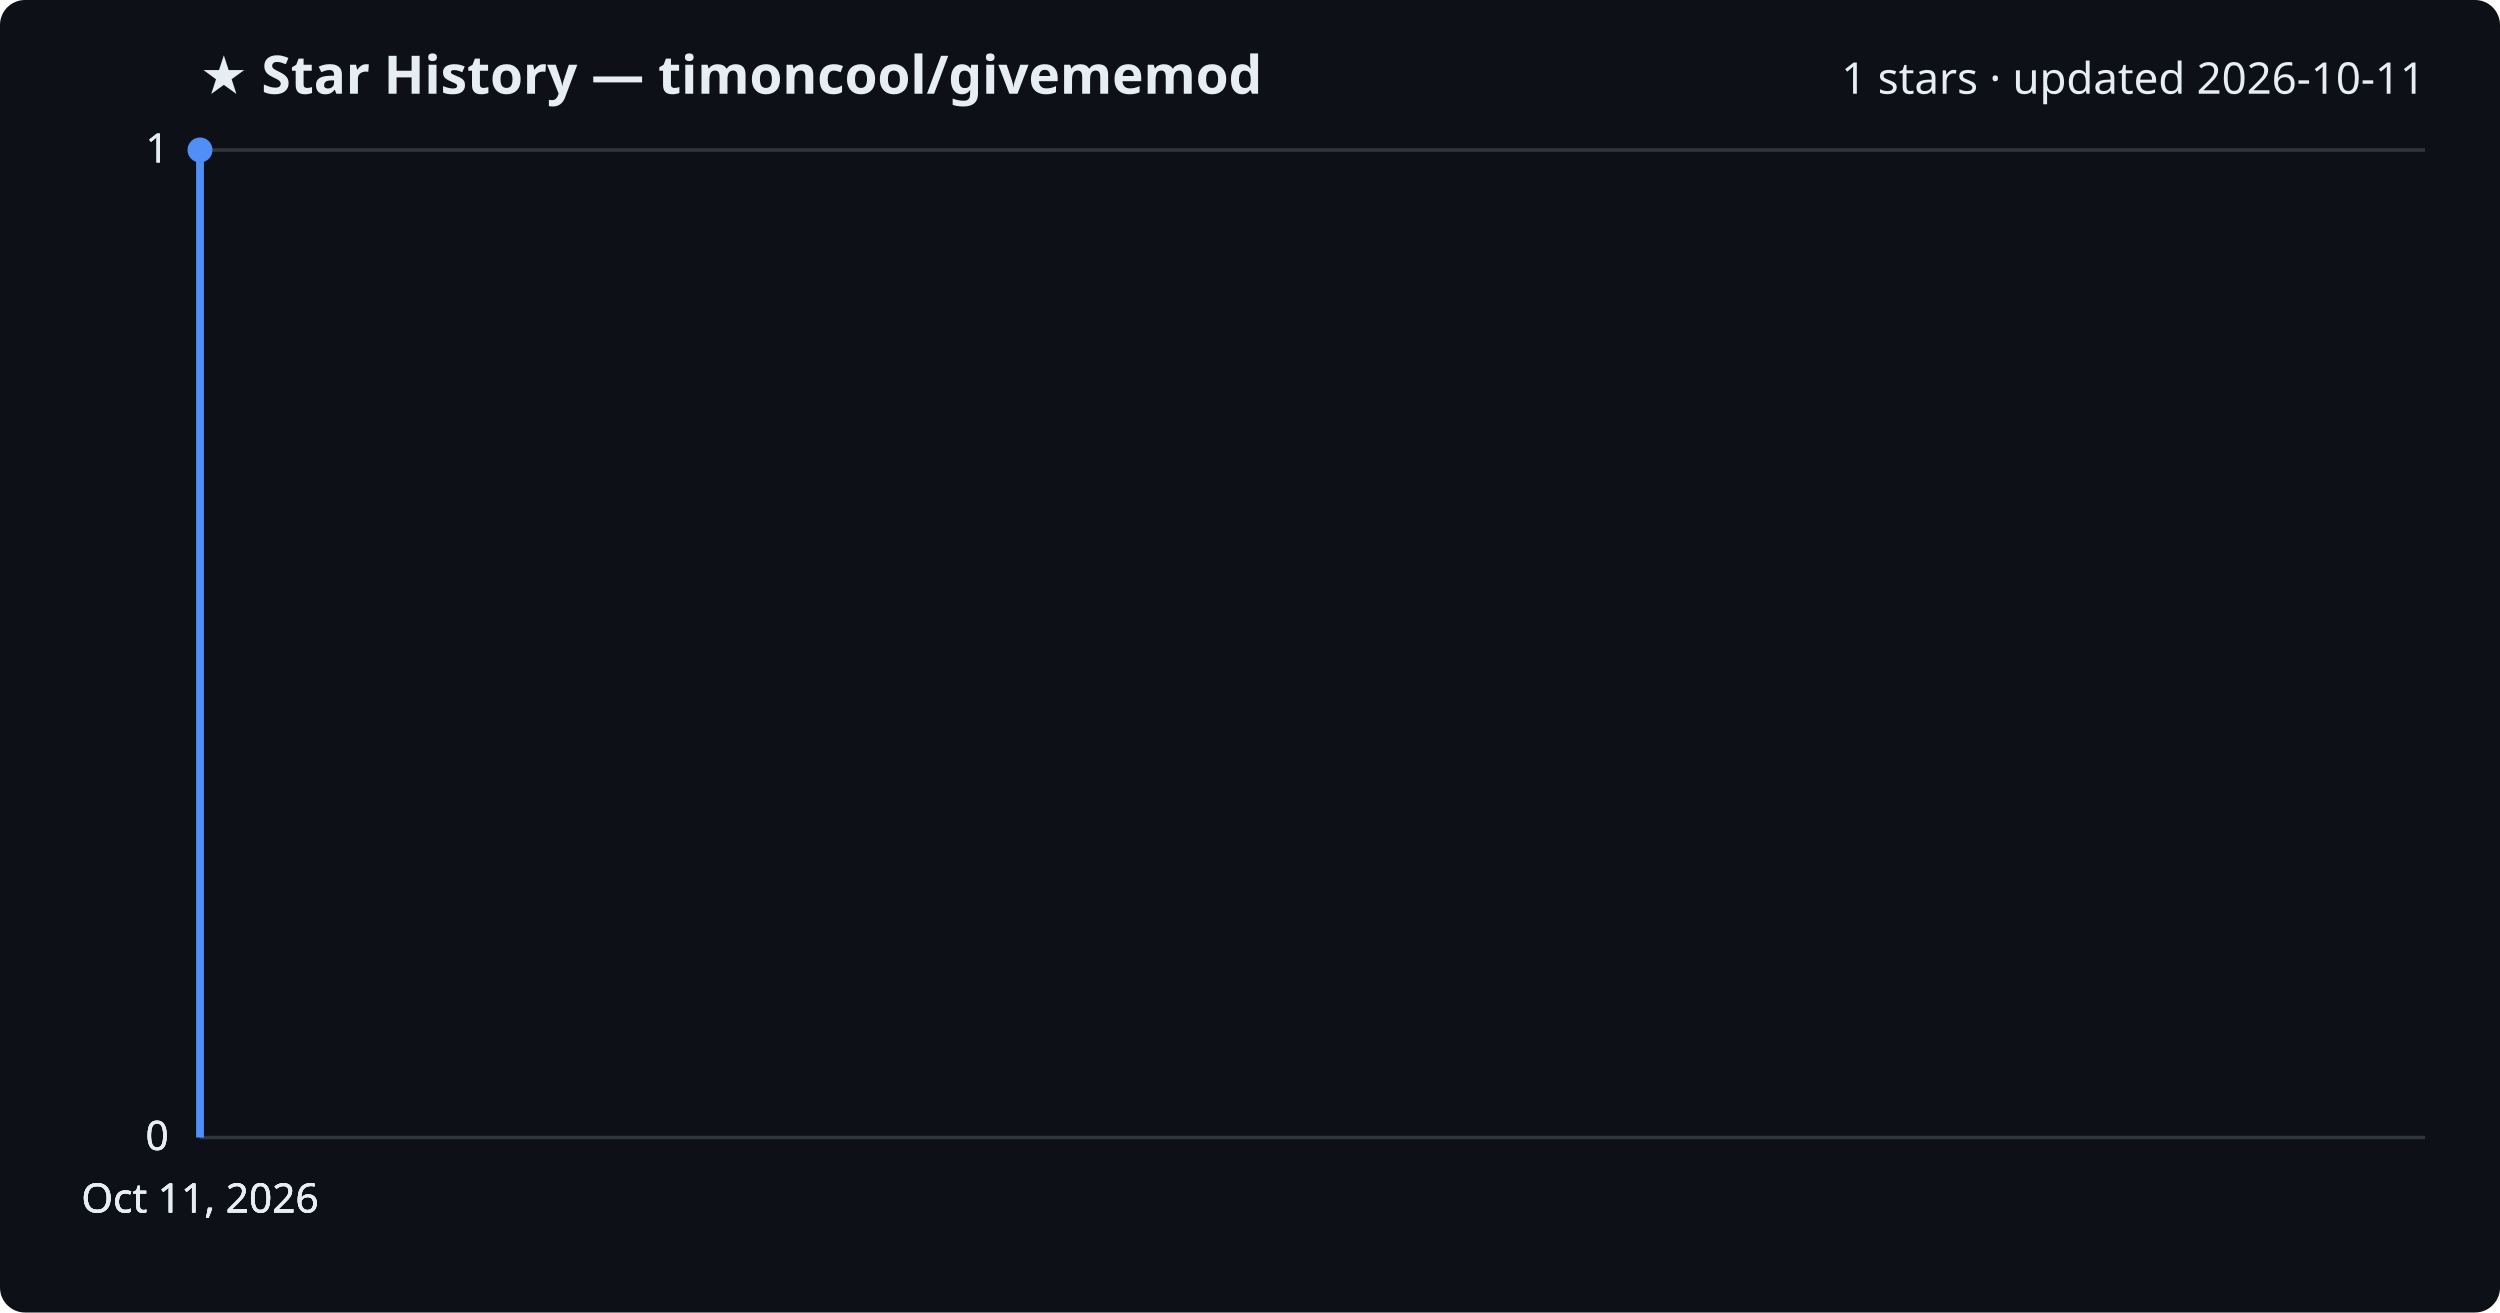
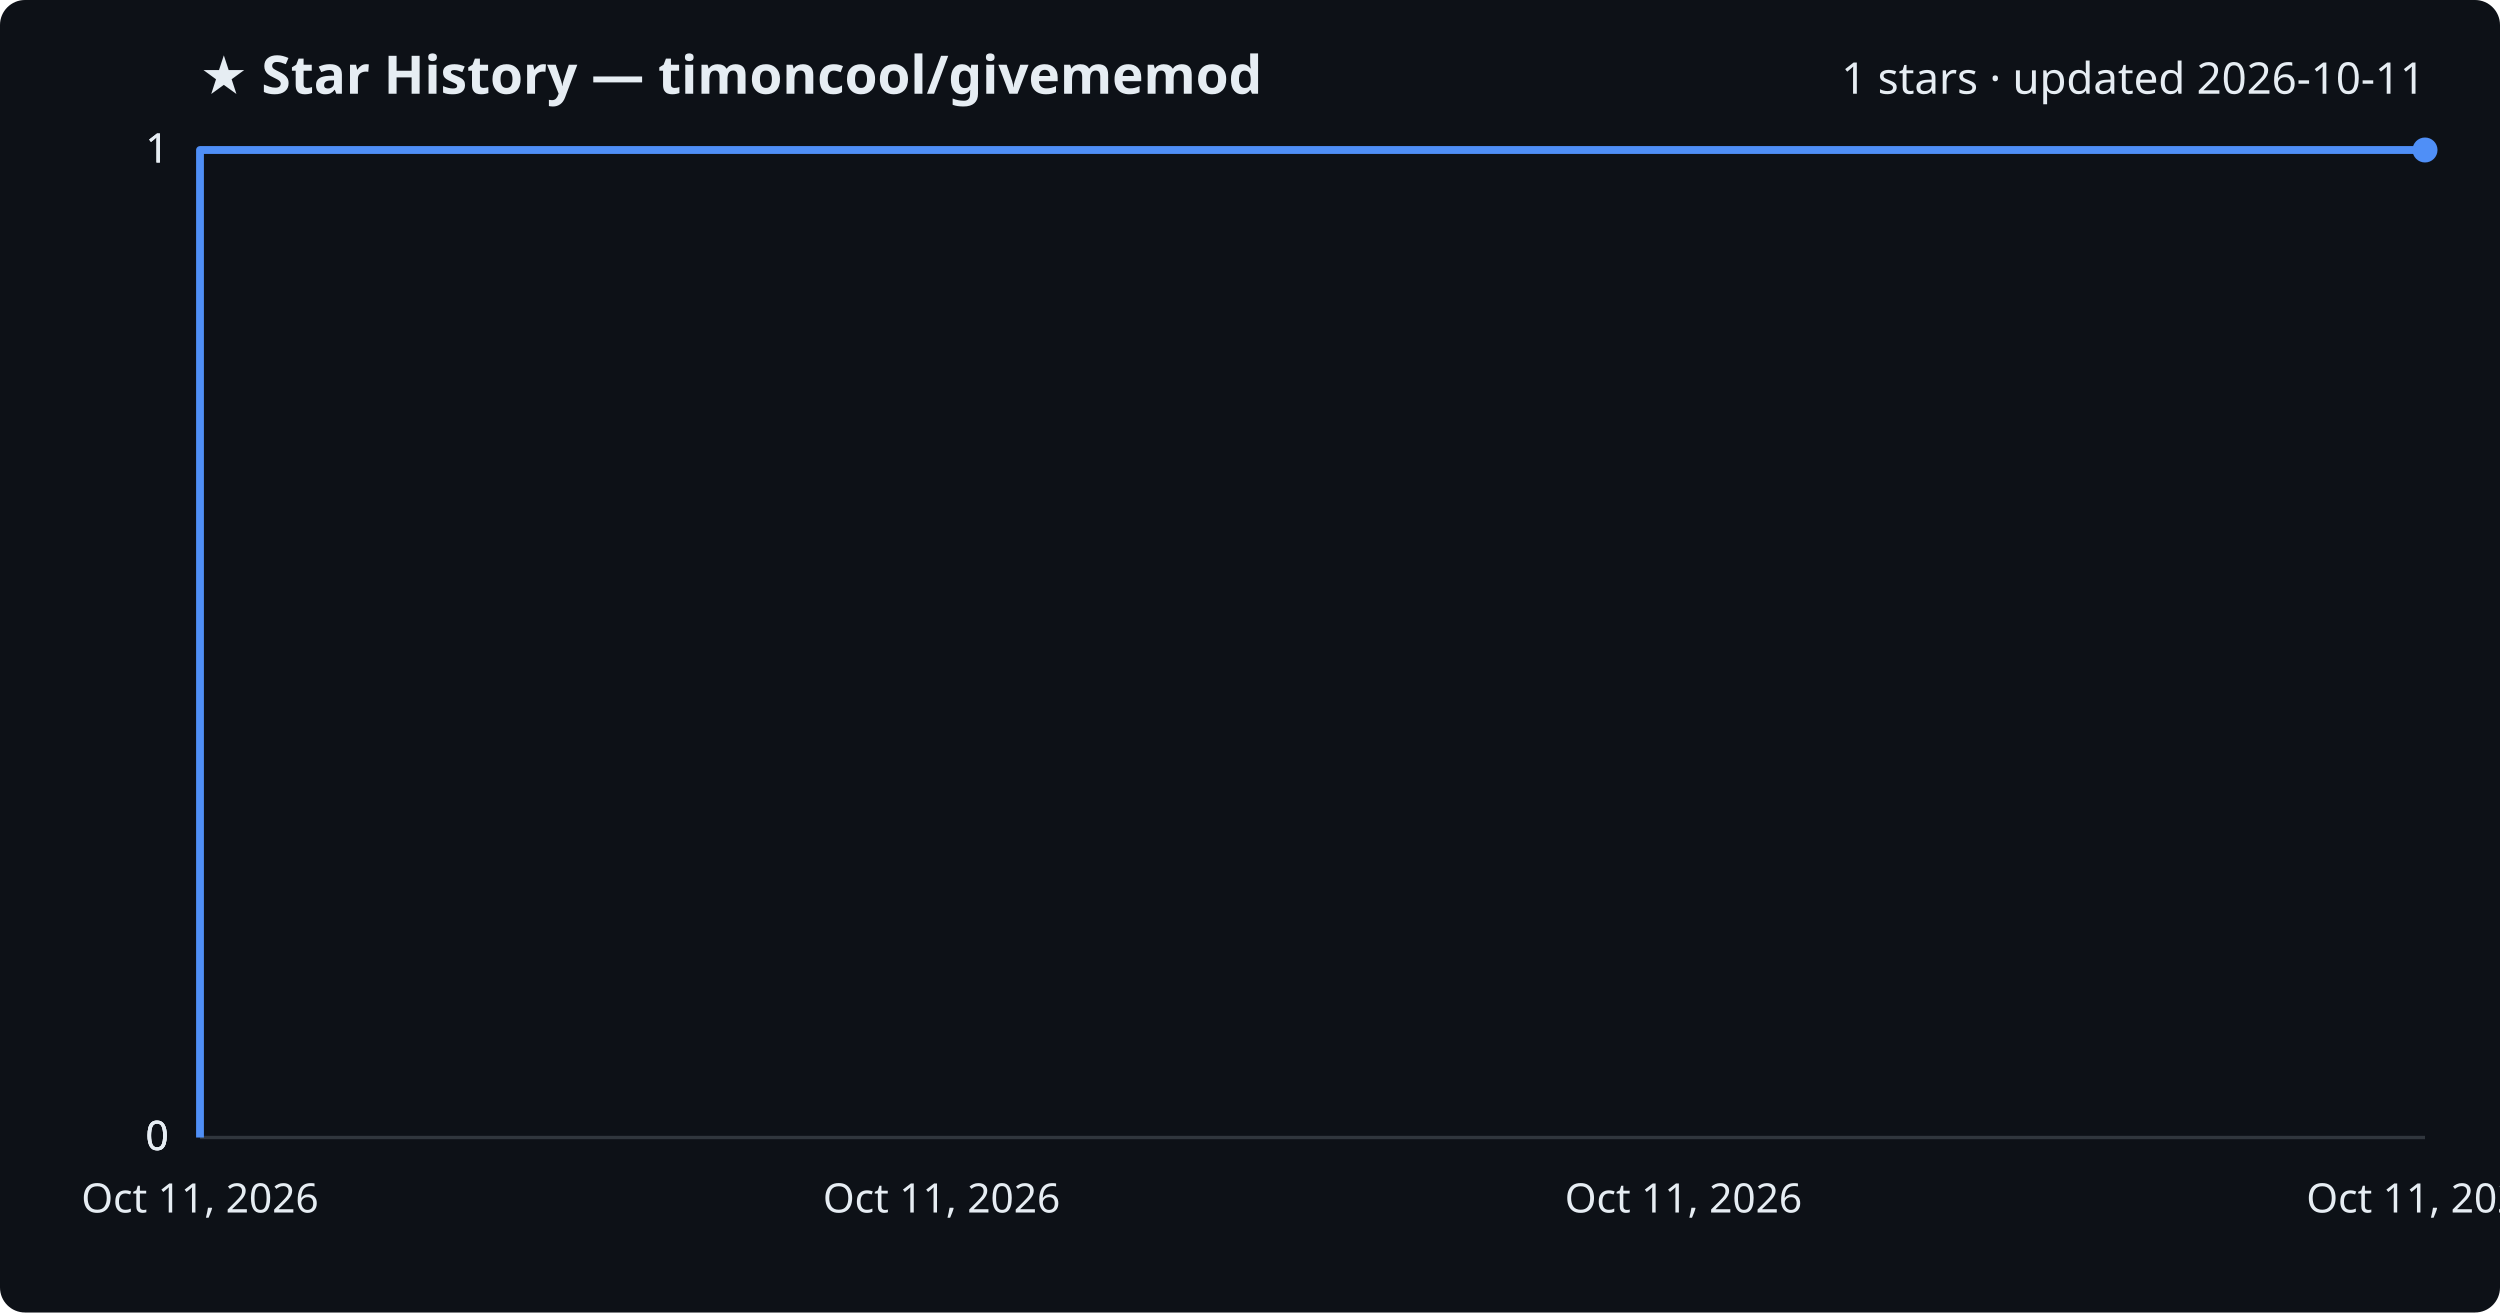
<svg xmlns="http://www.w3.org/2000/svg" viewBox="0 0 800 420" font-family="Segoe UI, sans-serif">
  <rect width="800" height="420" fill="#0d1117" rx="8" />
  <text x="64" y="30" fill="#e6edf3" font-size="17" font-weight="700">★ Star History — timoncool/givememod</text>
  <text x="776" y="30" fill="#e6edf3" font-size="14" text-anchor="end">1 stars · updated 2026-10-11</text>
  <line x1="64" y1="364.0" x2="776" y2="364.0" stroke="#30363d" stroke-width="1" />
  <text x="54" y="368.0" fill="#e6edf3" font-size="13" text-anchor="end">0</text>
  <line x1="64" y1="364.0" x2="776" y2="364.0" stroke="#30363d" stroke-width="1" />
  <text x="54" y="368.0" fill="#e6edf3" font-size="13" text-anchor="end">0</text>
  <line x1="64" y1="364.0" x2="776" y2="364.0" stroke="#30363d" stroke-width="1" />
  <text x="54" y="368.0" fill="#e6edf3" font-size="13" text-anchor="end">0</text>
  <line x1="64" y1="48.0" x2="776" y2="48.0" stroke="#30363d" stroke-width="1" />
  <text x="54" y="52.0" fill="#e6edf3" font-size="13" text-anchor="end">1</text>
  <line x1="64" y1="48.0" x2="776" y2="48.0" stroke="#30363d" stroke-width="1" />
  <text x="54" y="52.0" fill="#e6edf3" font-size="13" text-anchor="end">1</text>
-   <path d="M64.0,364.0 L64.0,48.0 L64.0,48.0" fill="none" stroke="#4f8ff7" stroke-width="2.5" stroke-linejoin="round" />
-   <circle cx="64.0" cy="48.0" r="4" fill="#4f8ff7" />
+   <path d="M64.0,364.0 L64.0,48.0 L776.0,48.0" fill="none" stroke="#4f8ff7" stroke-width="2.5" stroke-linejoin="round" />
+   <circle cx="776.0" cy="48.0" r="4" fill="#4f8ff7" />
  <text x="64.0" y="388" fill="#e6edf3" font-size="13" text-anchor="middle">Oct 11, 2026</text>
-   <text x="64.0" y="388" fill="#e6edf3" font-size="13" text-anchor="middle">Oct 11, 2026</text>
-   <text x="64.0" y="388" fill="#e6edf3" font-size="13" text-anchor="middle">Oct 11, 2026</text>
-   <text x="64.0" y="388" fill="#e6edf3" font-size="13" text-anchor="middle">Oct 11, 2026</text>
+   <text x="301.3" y="388" fill="#e6edf3" font-size="13" text-anchor="middle">Oct 11, 2026</text>
+   <text x="538.7" y="388" fill="#e6edf3" font-size="13" text-anchor="middle">Oct 11, 2026</text>
+   <text x="776.0" y="388" fill="#e6edf3" font-size="13" text-anchor="middle">Oct 11, 2026</text>
</svg>
